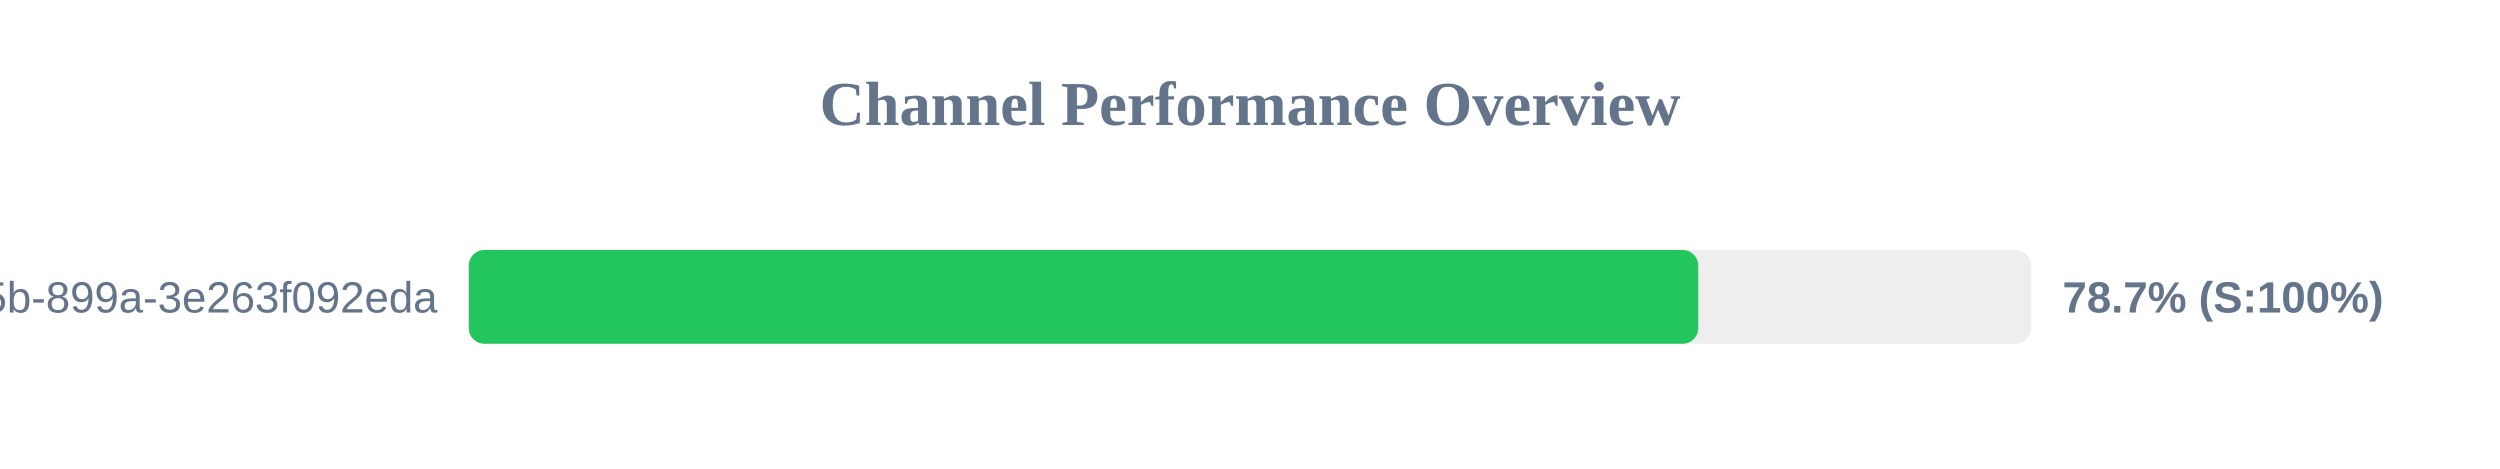
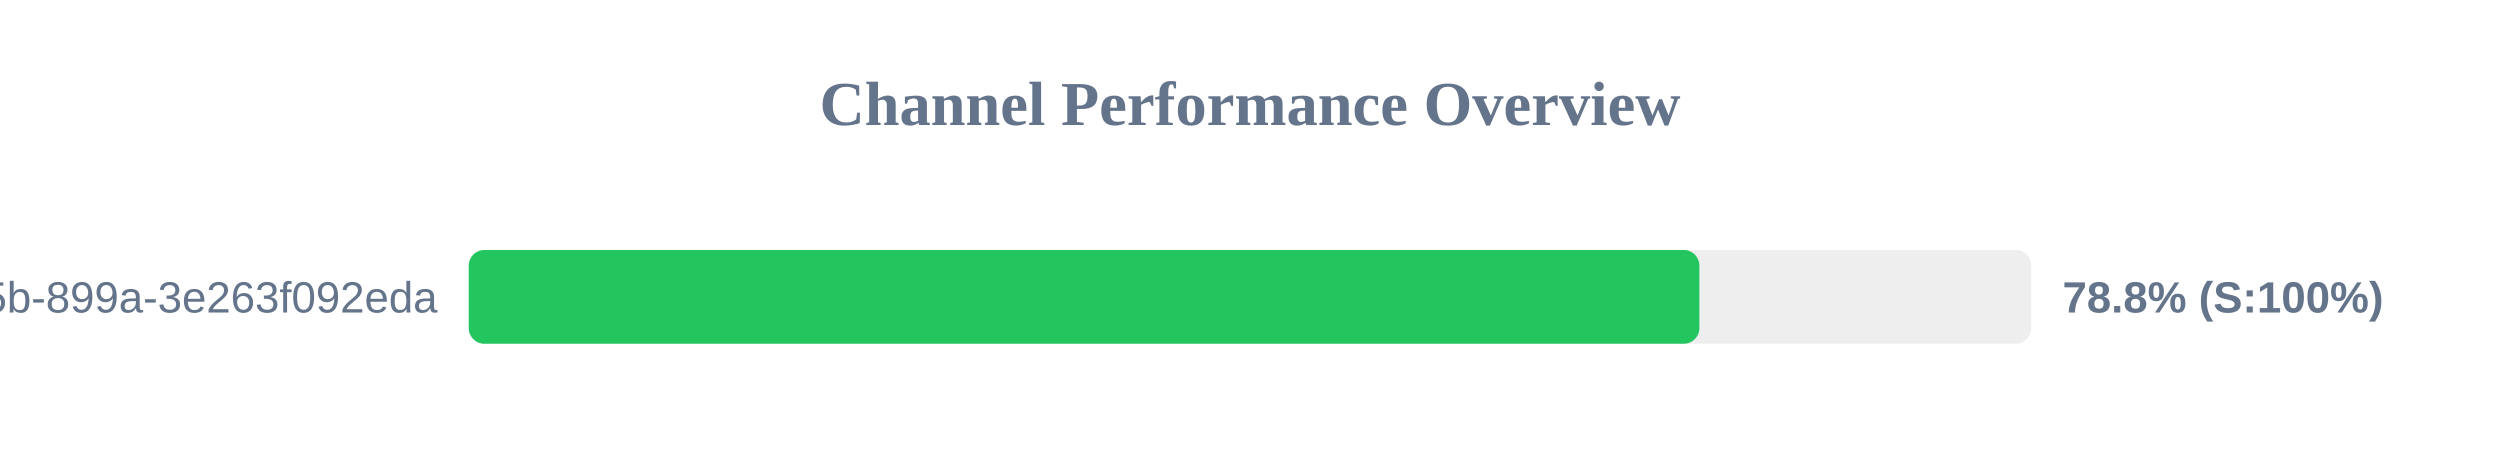
<svg xmlns="http://www.w3.org/2000/svg" width="800" height="150" version="1.1">
  <style>
        .row { font: 14px Arial; fill: #64748b; }
        .score { font: bold 14px Arial; fill: #64748b; }
    </style>
  <text x="400" y="40" text-anchor="middle" font-size="20px" font-weight="bold" fill="#64748b">Channel Performance Overview</text>
  <rect x="150" y="80" width="500" height="30" fill="#eee" rx="5" />
-   <rect x="150" y="80" width="393.45" height="30" fill="#22c55e" rx="5" />
+   <rect x="150" y="80" width="393.8" height="30" fill="#22c55e" rx="5" />
  <text x="140" y="100" text-anchor="end" class="row">?uuid=6bf726db-fb0b-405b-899a-3e263f092eda</text>
-   <text x="660" y="100" text-anchor="start" class="score">78.7% (S:100%)</text>
+   <text x="660" y="100" text-anchor="start" class="score">78.8% (S:100%)</text>
</svg>
